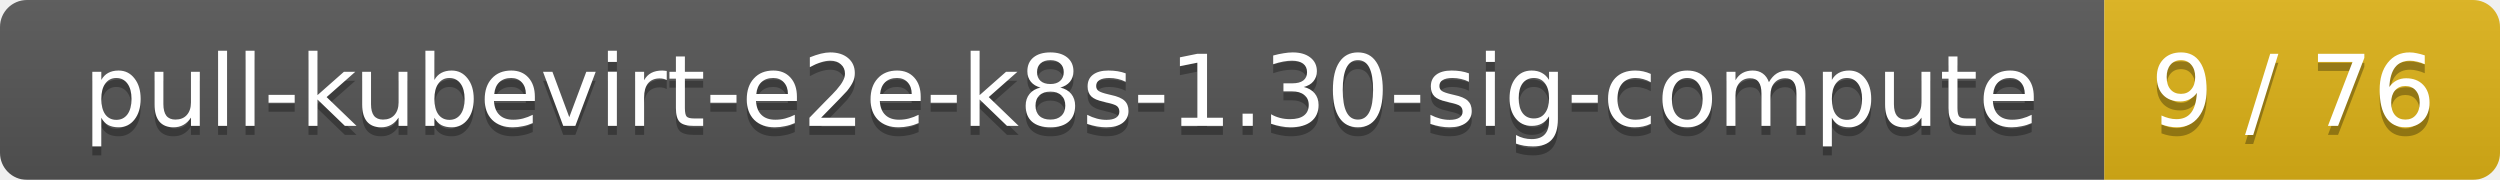
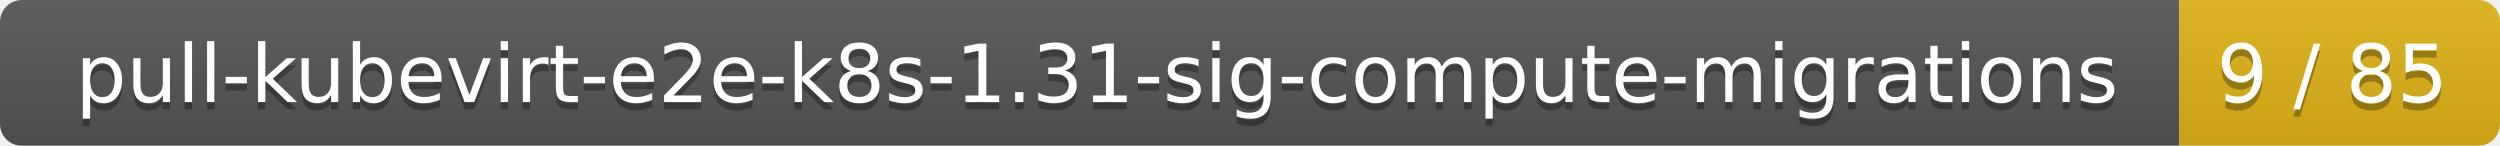
- <svg xmlns="http://www.w3.org/2000/svg" width="278" height="20">
+ <svg xmlns="http://www.w3.org/2000/svg" width="343" height="20">
  <linearGradient id="smooth" x2="0" y2="100%">
    <stop offset="0" stop-color="#bbb" stop-opacity=".1" />
    <stop offset="1" stop-opacity=".1" />
  </linearGradient>
  <mask id="round">
-     <rect width="278" height="20" rx="3" fill="#fff" />
+     <rect width="343" height="20" rx="3" fill="#fff" />
  </mask>
  <g mask="url(#round)">
-     <rect width="234" height="20" fill="#555" />
-     <rect x="234" width="44" height="20" fill="#dfb317" />
-     <rect width="278" height="20" fill="url(#smooth)" />
+     <rect width="299" height="20" fill="#555" />
+     <rect x="299" width="44" height="20" fill="#dfb317" />
+     <rect width="343" height="20" fill="url(#smooth)" />
  </g>
  <g fill="#fff" text-anchor="middle" font-family="DejaVu Sans,Verdana,Geneva,sans-serif" font-size="11">
-     <text x="118" y="15" fill="#010101" fill-opacity=".3">pull-kubevirt-e2e-k8s-1.30-sig-compute</text>
-     <text x="118" y="14">pull-kubevirt-e2e-k8s-1.30-sig-compute</text>
-     <text x="255" y="15" fill="#010101" fill-opacity=".3">9 / 76</text>
-     <text x="255" y="14">9 / 76</text>
+     <text x="150.5" y="15" fill="#010101" fill-opacity=".3">pull-kubevirt-e2e-k8s-1.31-sig-compute-migrations</text>
+     <text x="150.5" y="14">pull-kubevirt-e2e-k8s-1.31-sig-compute-migrations</text>
+     <text x="320" y="15" fill="#010101" fill-opacity=".3">9 / 85</text>
+     <text x="320" y="14">9 / 85</text>
  </g>
</svg>
